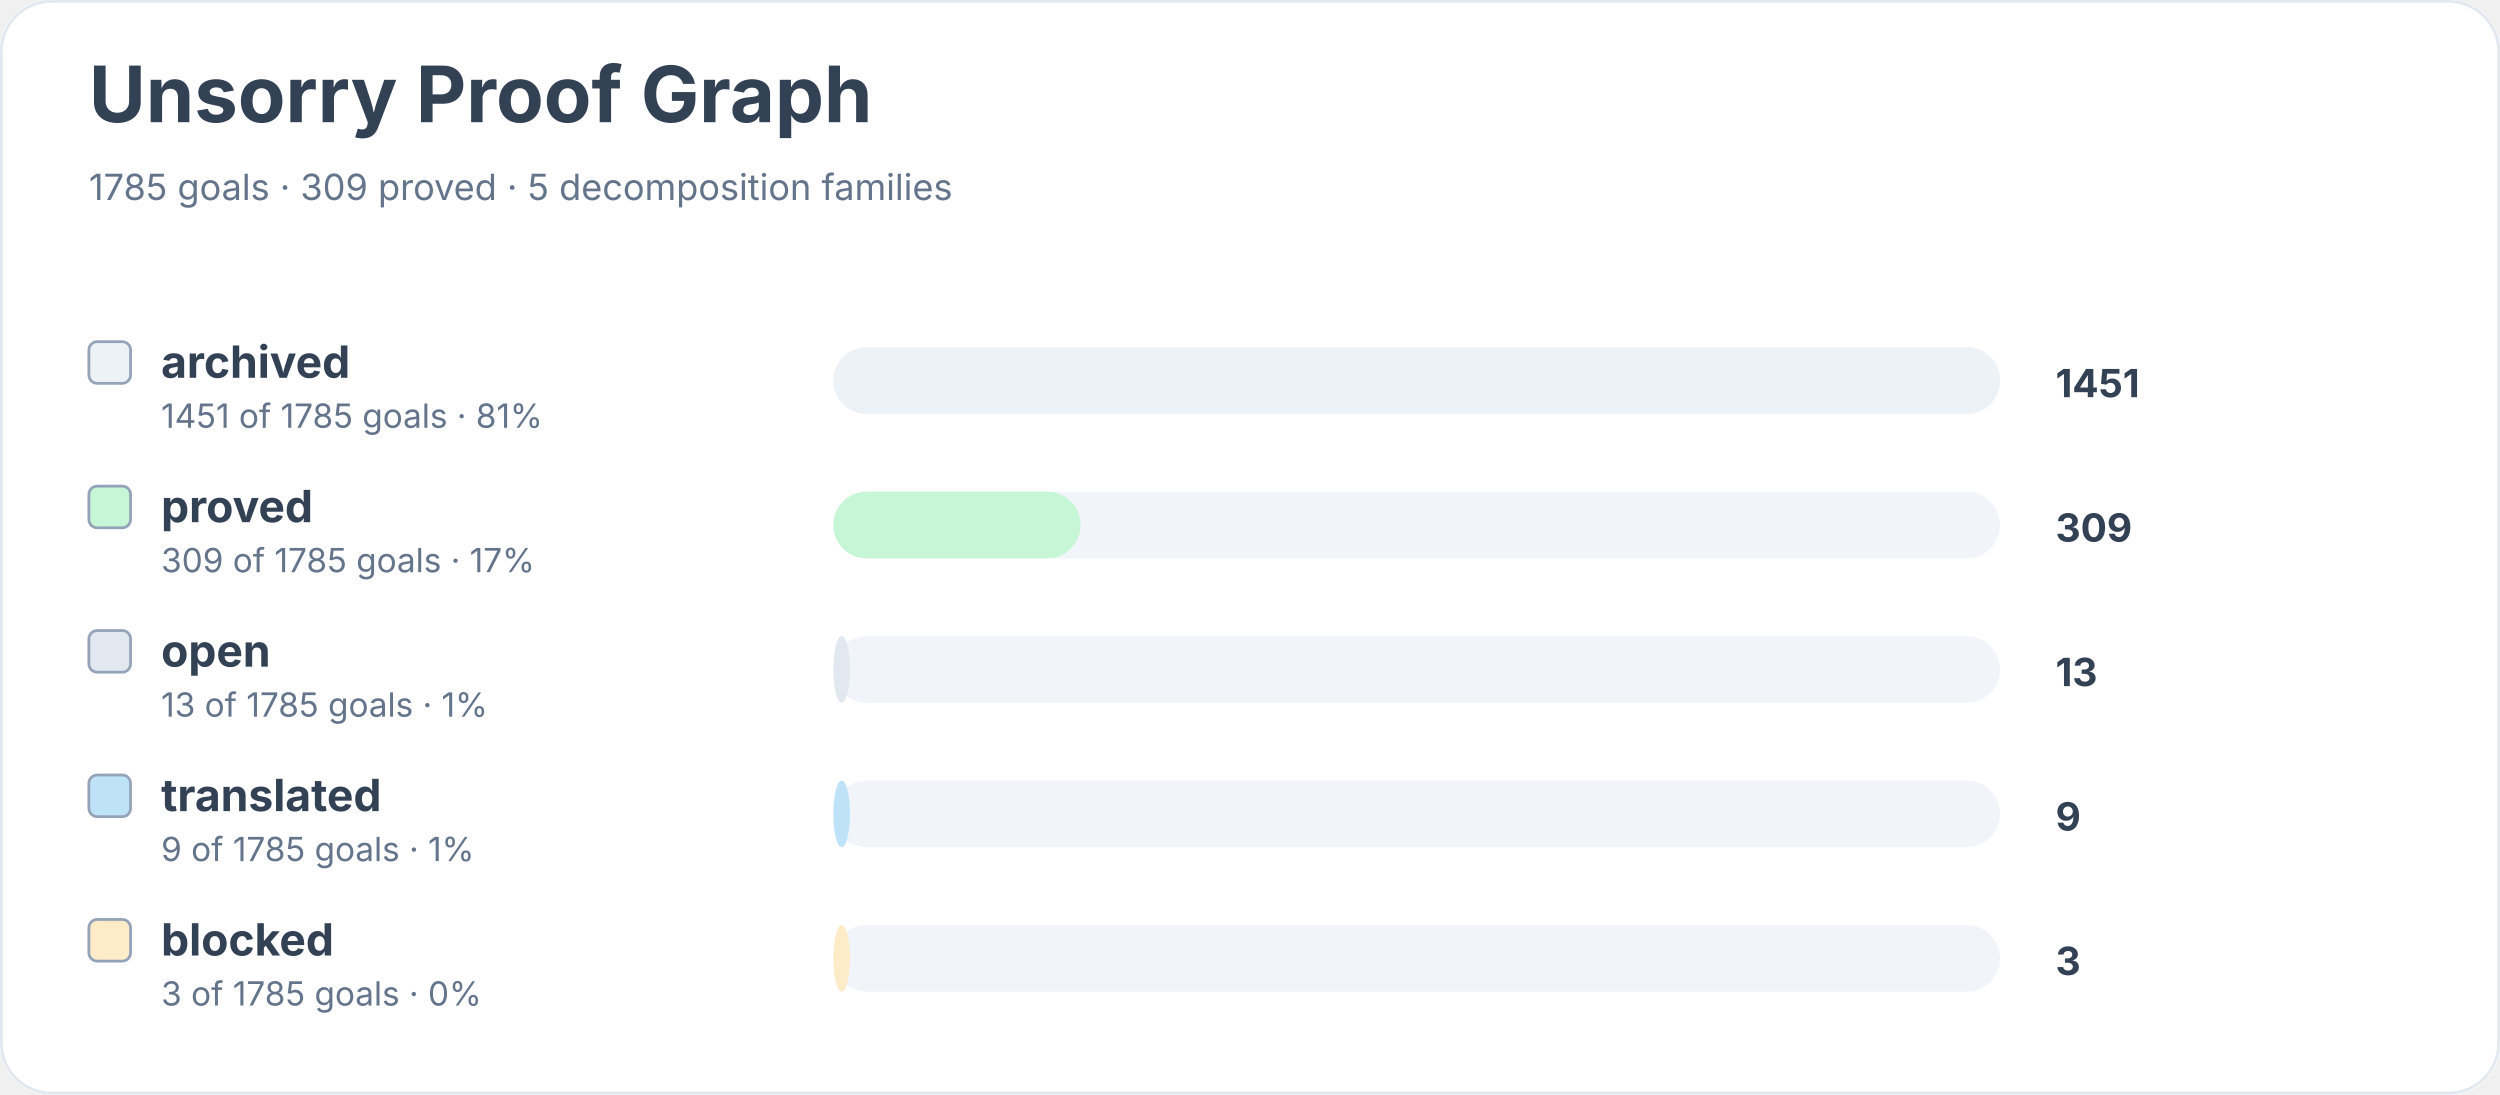
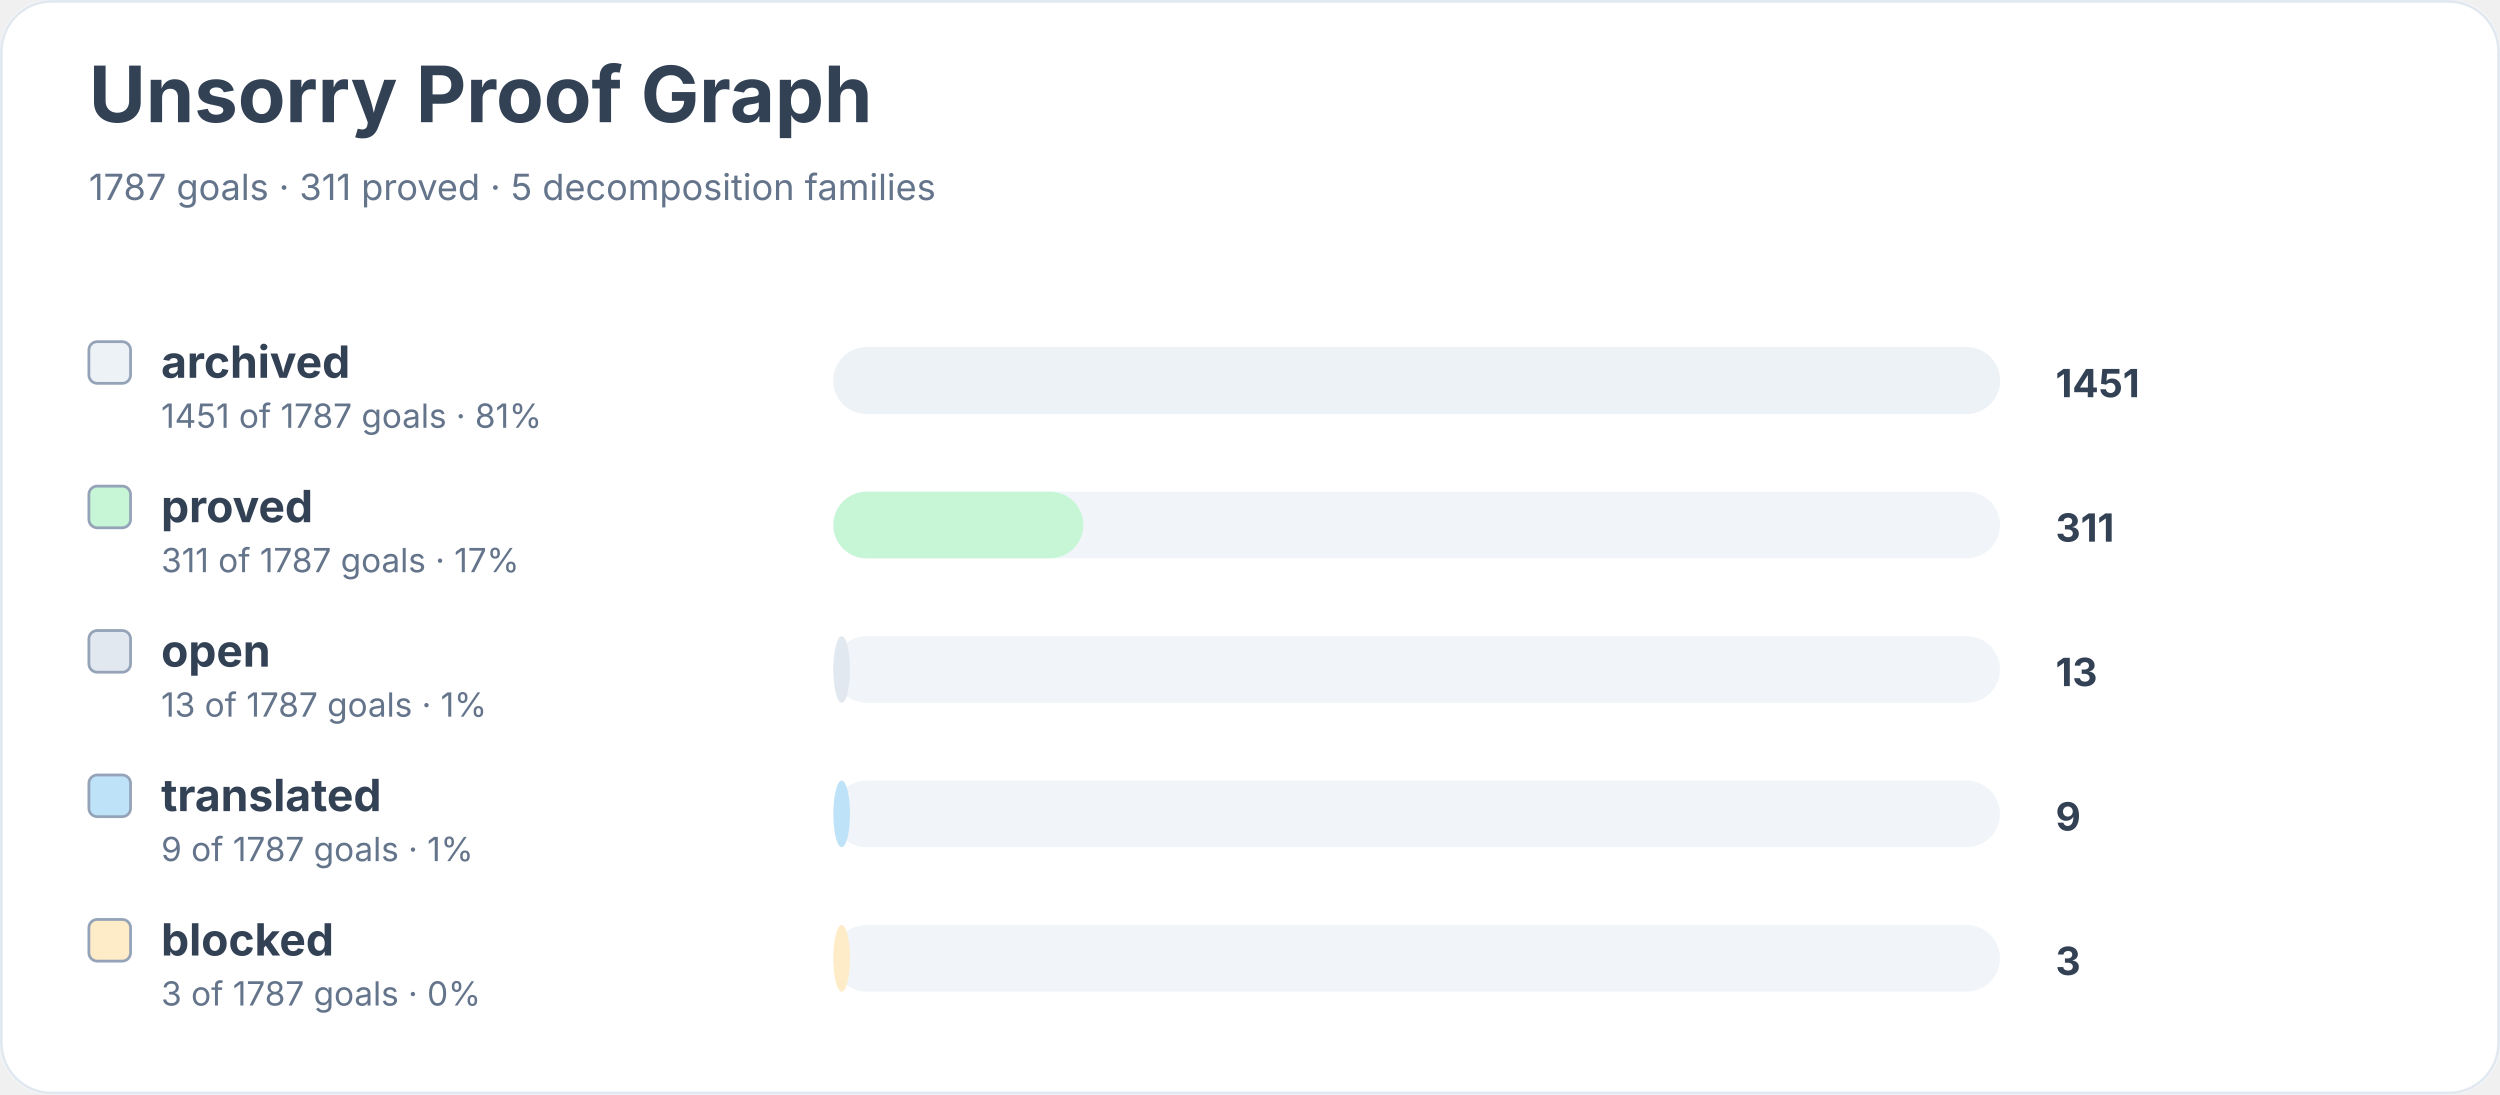
<svg xmlns="http://www.w3.org/2000/svg" width="900" height="394" viewBox="0 0 900 394" role="img" aria-labelledby="title desc">
  <rect width="900" height="100%" rx="18" fill="#ffffff" />
  <rect x="0.5" y="0.5" width="899" height="393" rx="18" fill="none" stroke="#e2e8f0" />
  <text x="32" y="44" font-family="Inter, system-ui, sans-serif" font-size="28" font-weight="700" fill="#334155">Unsorry Proof Graph</text>
-   <text x="32" y="72" font-family="Inter, system-ui, sans-serif" font-size="13" fill="#64748b">1785 goals · 309 proved · 5 decomposition families</text>
+   <text x="32" y="72" font-family="Inter, system-ui, sans-serif" font-size="13" fill="#64748b">1787 goals · 311 proved · 5 decomposition families</text>
  <rect x="32" y="123" width="15" height="15" rx="3" fill="#edf2f7" stroke="#94a3b8" />
  <text x="58" y="136" font-family="Inter, system-ui, sans-serif" font-size="16" font-weight="650" fill="#334155">archived</text>
-   <text x="58" y="154" font-family="Inter, system-ui, sans-serif" font-size="12" fill="#64748b">1451 of 1785 goals · 81%</text>
+   <text x="58" y="154" font-family="Inter, system-ui, sans-serif" font-size="12" fill="#64748b">1451 of 1787 goals · 81%</text>
  <rect x="300" y="125" width="420" height="24" rx="12" fill="#f1f5f9" />
  <rect x="300" y="125" width="420" height="24" rx="12" fill="#edf2f7" />
  <text x="740" y="143" font-family="Inter, system-ui, sans-serif" font-size="14" font-weight="700" fill="#334155">1451</text>
  <rect x="32" y="175" width="15" height="15" rx="3" fill="#c6f6d5" stroke="#94a3b8" />
  <text x="58" y="188" font-family="Inter, system-ui, sans-serif" font-size="16" font-weight="650" fill="#334155">proved</text>
-   <text x="58" y="206" font-family="Inter, system-ui, sans-serif" font-size="12" fill="#64748b">309 of 1785 goals · 17%</text>
+   <text x="58" y="206" font-family="Inter, system-ui, sans-serif" font-size="12" fill="#64748b">311 of 1787 goals · 17%</text>
  <rect x="300" y="177" width="420" height="24" rx="12" fill="#f1f5f9" />
-   <rect x="300" y="177" width="89" height="24" rx="12" fill="#c6f6d5" />
-   <text x="740" y="195" font-family="Inter, system-ui, sans-serif" font-size="14" font-weight="700" fill="#334155">309</text>
+   <rect x="300" y="177" width="90" height="24" rx="12" fill="#c6f6d5" />
+   <text x="740" y="195" font-family="Inter, system-ui, sans-serif" font-size="14" font-weight="700" fill="#334155">311</text>
  <rect x="32" y="227" width="15" height="15" rx="3" fill="#e2e8f0" stroke="#94a3b8" />
  <text x="58" y="240" font-family="Inter, system-ui, sans-serif" font-size="16" font-weight="650" fill="#334155">open</text>
-   <text x="58" y="258" font-family="Inter, system-ui, sans-serif" font-size="12" fill="#64748b">13 of 1785 goals · 1%</text>
+   <text x="58" y="258" font-family="Inter, system-ui, sans-serif" font-size="12" fill="#64748b">13 of 1787 goals · 1%</text>
  <rect x="300" y="229" width="420" height="24" rx="12" fill="#f1f5f9" />
  <rect x="300" y="229" width="6" height="24" rx="12" fill="#e2e8f0" />
  <text x="740" y="247" font-family="Inter, system-ui, sans-serif" font-size="14" font-weight="700" fill="#334155">13</text>
  <rect x="32" y="279" width="15" height="15" rx="3" fill="#bee3f8" stroke="#94a3b8" />
  <text x="58" y="292" font-family="Inter, system-ui, sans-serif" font-size="16" font-weight="650" fill="#334155">translated</text>
-   <text x="58" y="310" font-family="Inter, system-ui, sans-serif" font-size="12" fill="#64748b">9 of 1785 goals · 1%</text>
+   <text x="58" y="310" font-family="Inter, system-ui, sans-serif" font-size="12" fill="#64748b">9 of 1787 goals · 1%</text>
  <rect x="300" y="281" width="420" height="24" rx="12" fill="#f1f5f9" />
  <rect x="300" y="281" width="6" height="24" rx="12" fill="#bee3f8" />
  <text x="740" y="299" font-family="Inter, system-ui, sans-serif" font-size="14" font-weight="700" fill="#334155">9</text>
  <rect x="32" y="331" width="15" height="15" rx="3" fill="#feebc8" stroke="#94a3b8" />
  <text x="58" y="344" font-family="Inter, system-ui, sans-serif" font-size="16" font-weight="650" fill="#334155">blocked</text>
-   <text x="58" y="362" font-family="Inter, system-ui, sans-serif" font-size="12" fill="#64748b">3 of 1785 goals · 0%</text>
+   <text x="58" y="362" font-family="Inter, system-ui, sans-serif" font-size="12" fill="#64748b">3 of 1787 goals · 0%</text>
  <rect x="300" y="333" width="420" height="24" rx="12" fill="#f1f5f9" />
  <rect x="300" y="333" width="6" height="24" rx="12" fill="#feebc8" />
  <text x="740" y="351" font-family="Inter, system-ui, sans-serif" font-size="14" font-weight="700" fill="#334155">3</text>
</svg>
